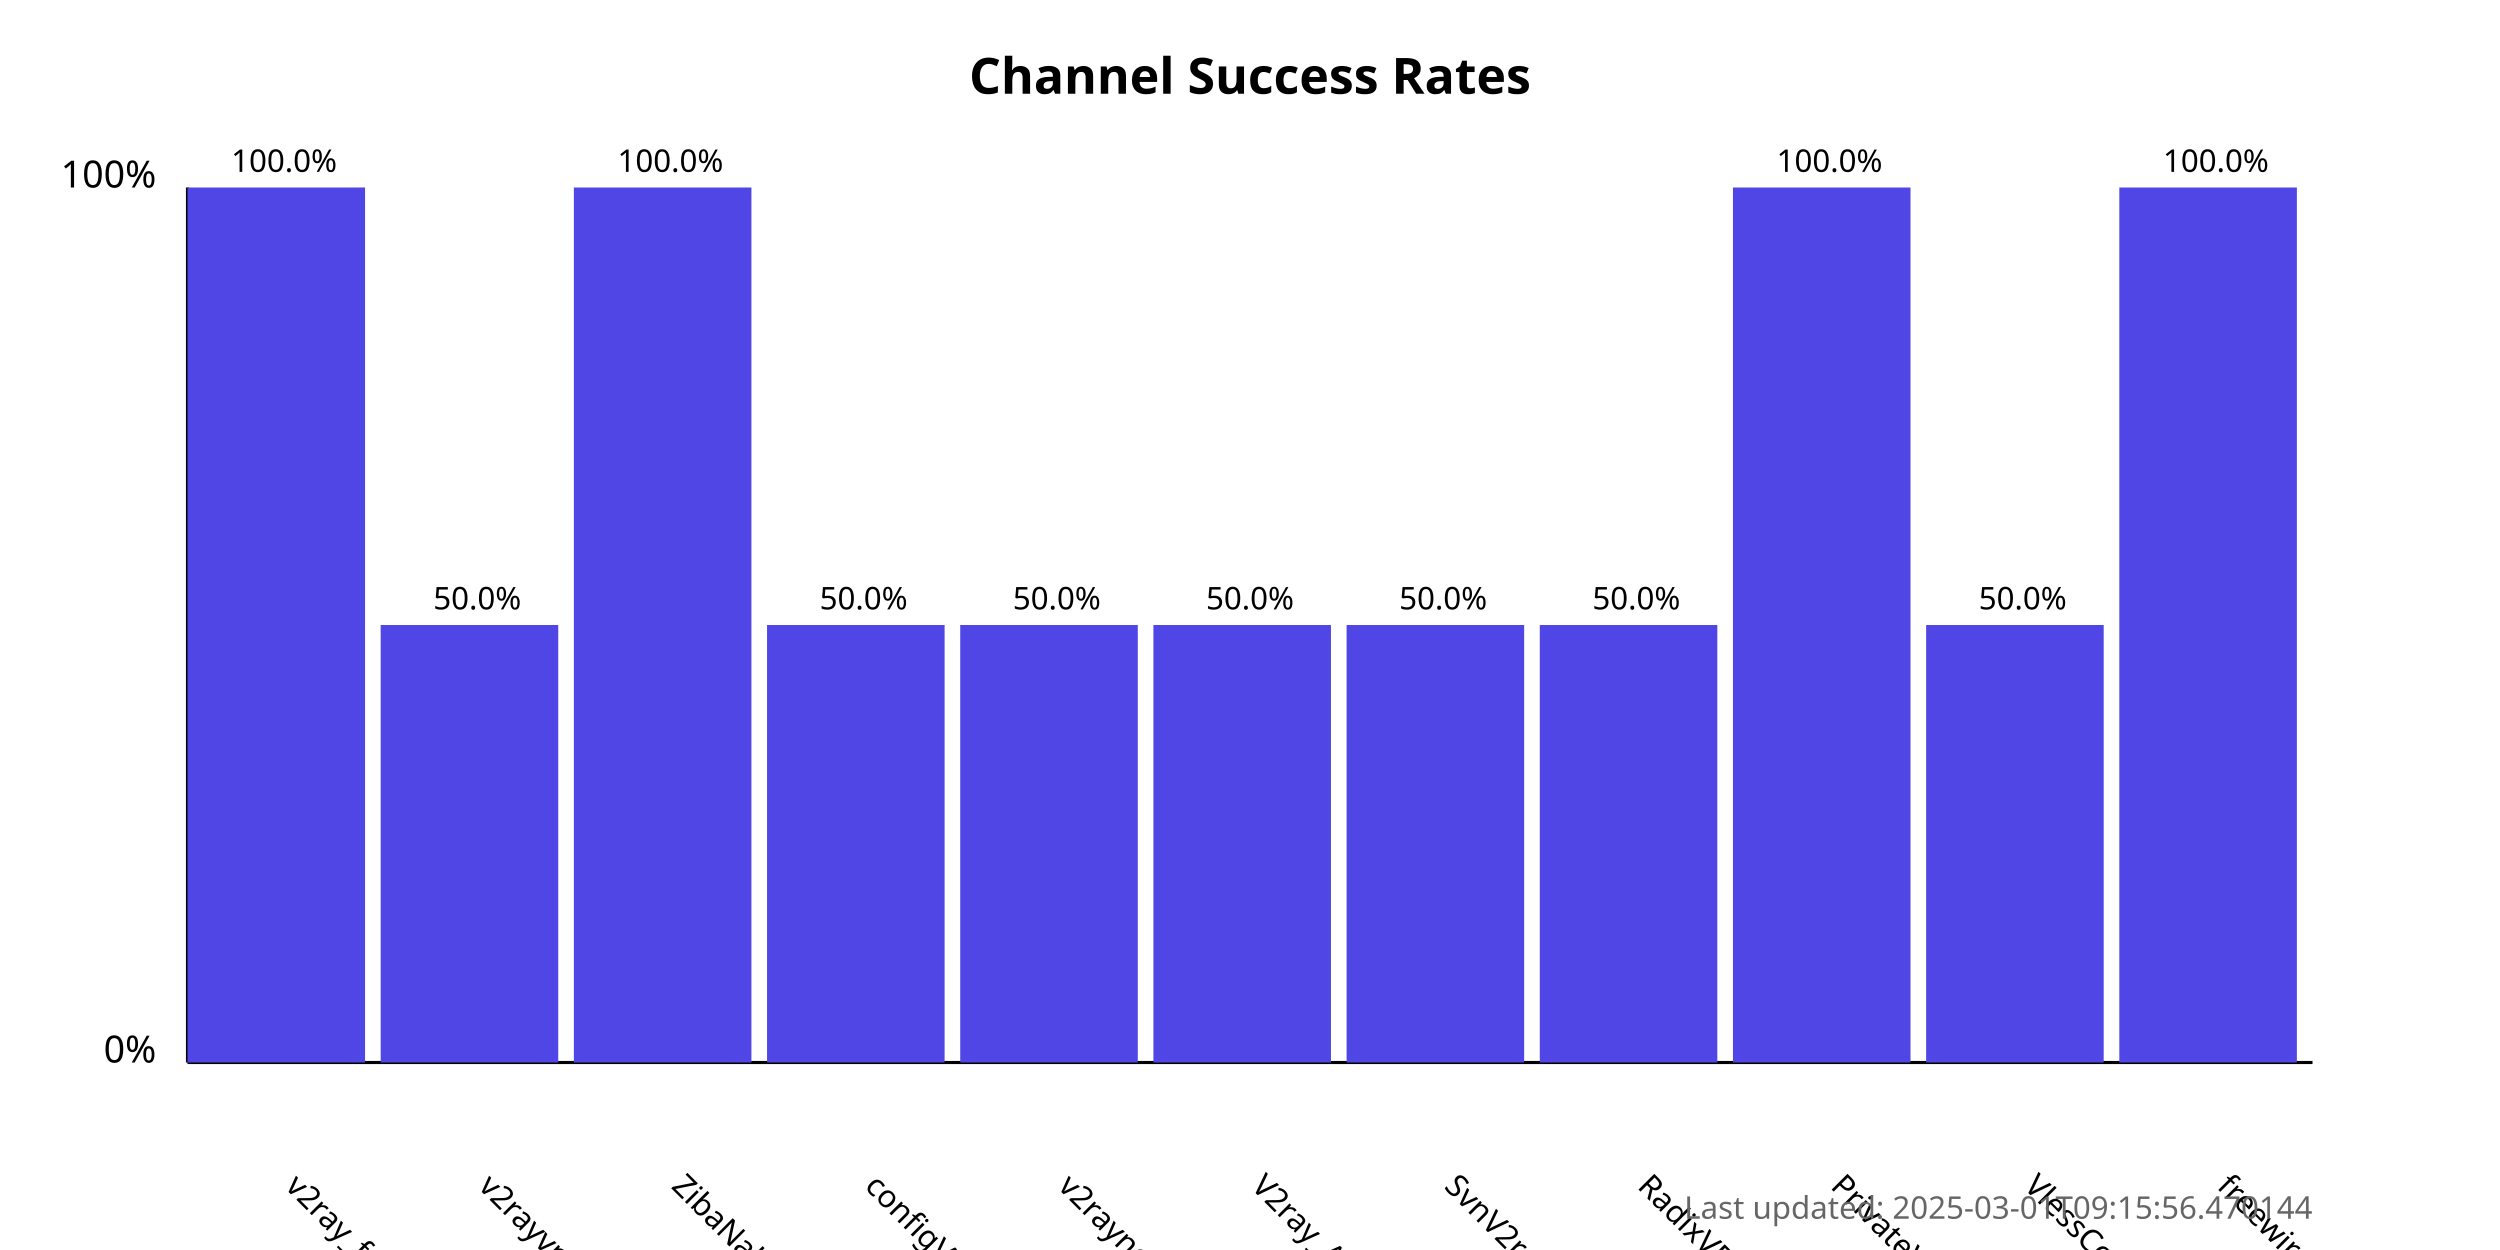
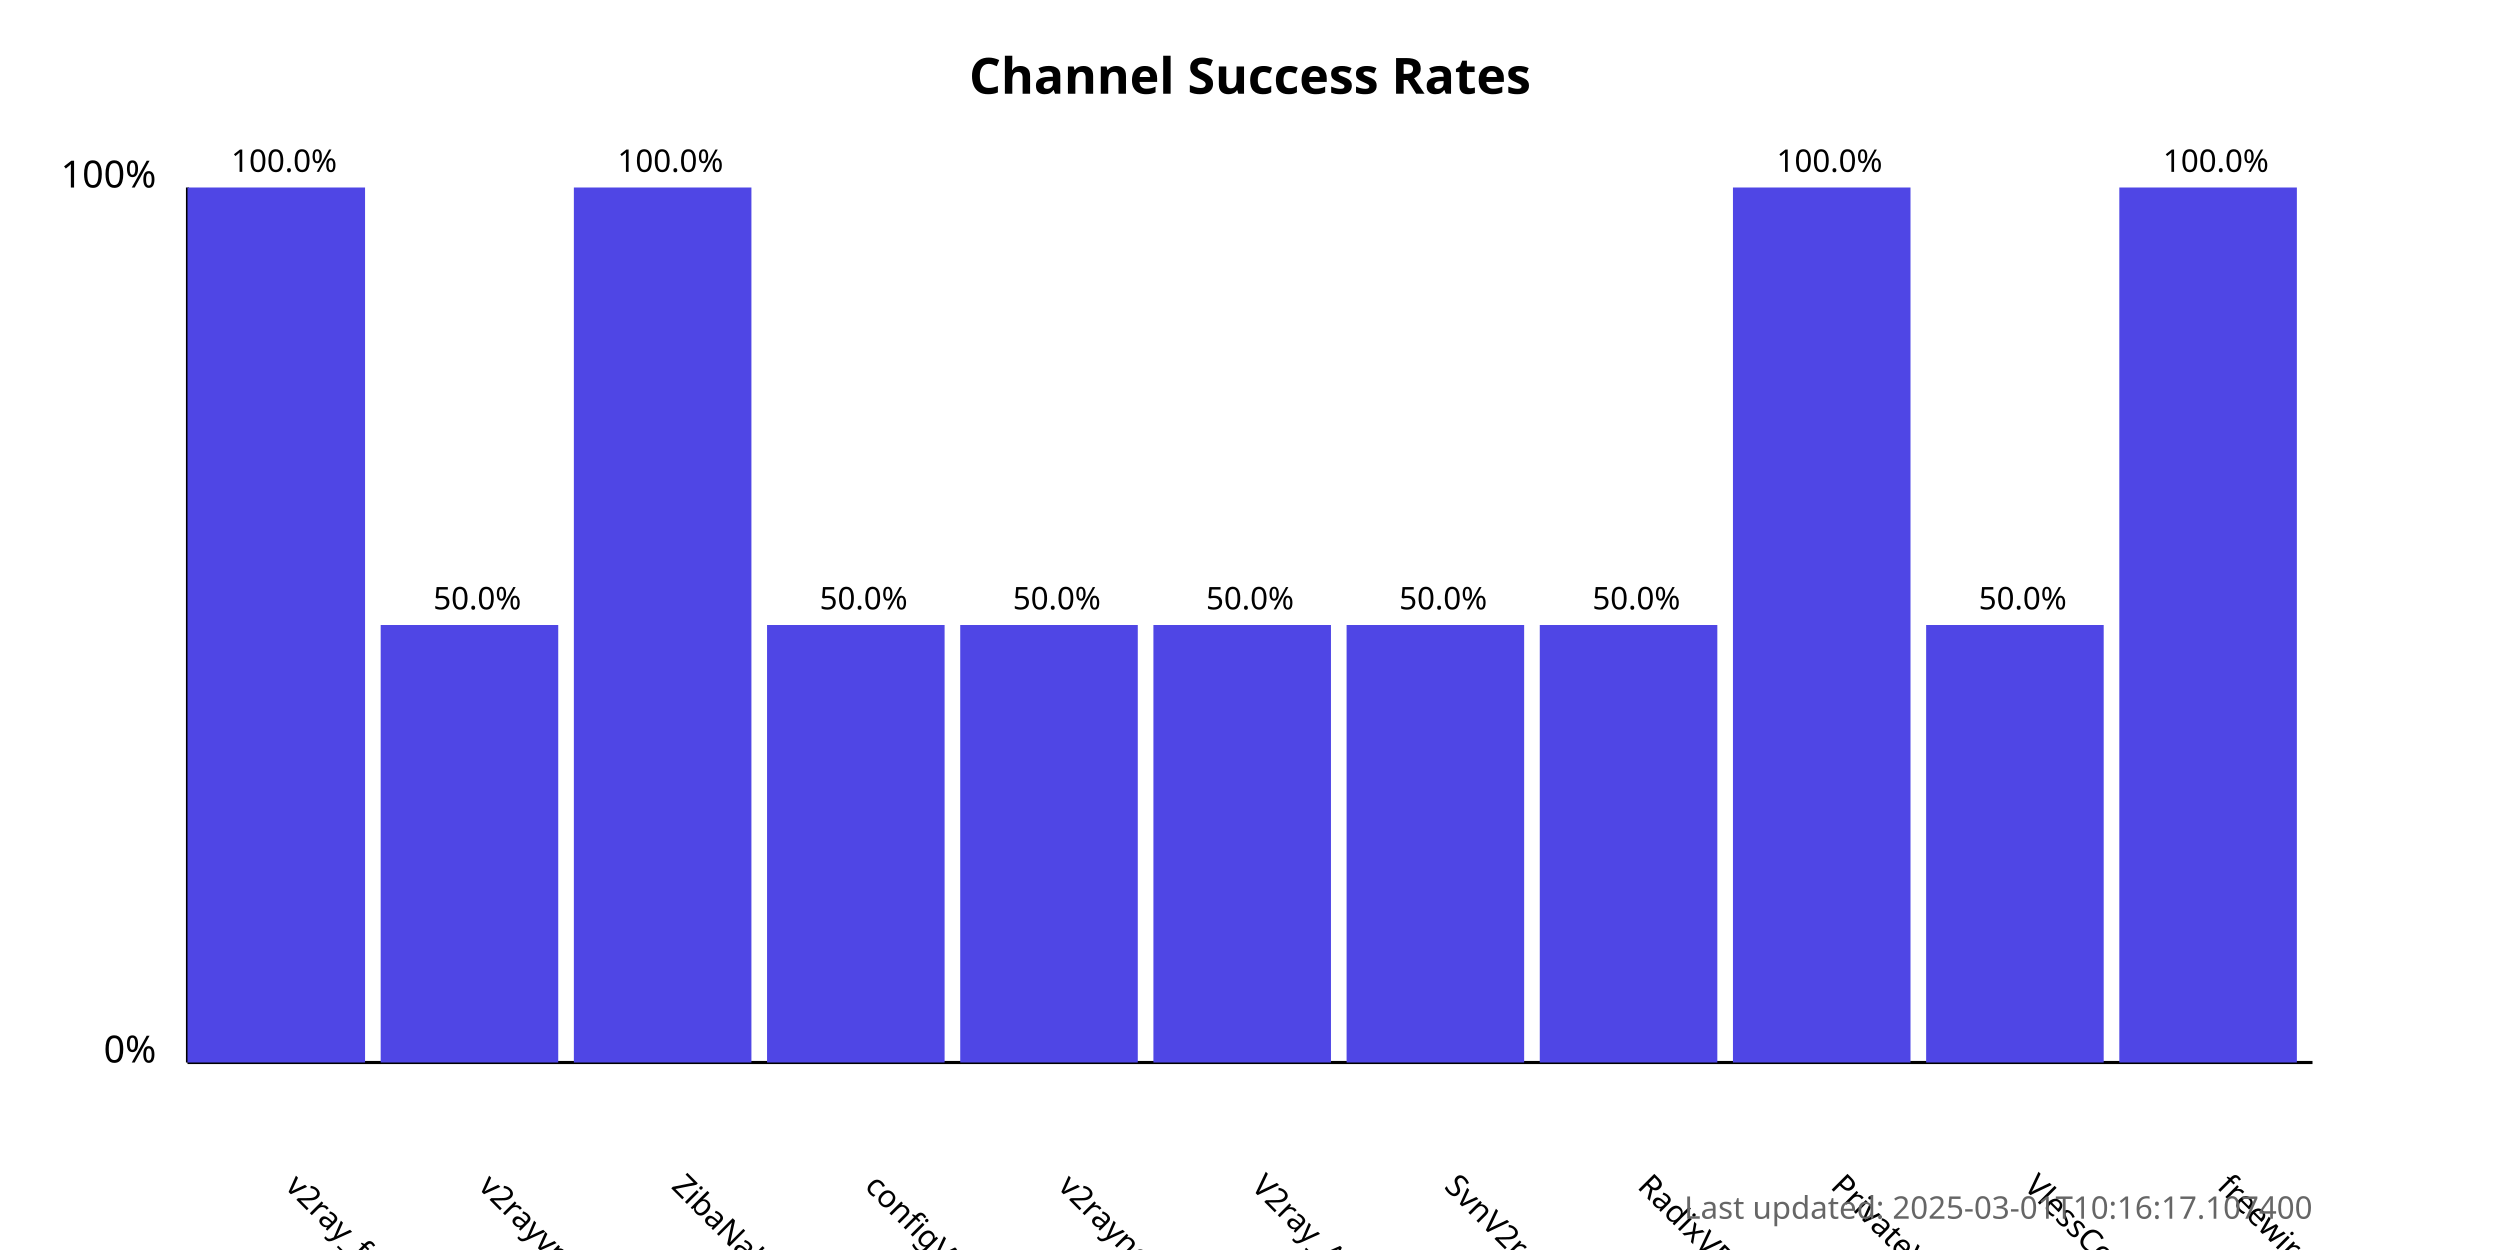
<svg xmlns="http://www.w3.org/2000/svg" width="800" height="400">
  <style>
            .chart-title { font: bold 16px sans-serif; }
            .axis-label { font: 12px sans-serif; }
            .tick-label { font: 10px sans-serif; }
            .bar { fill: #4f46e5; }
            .bar:hover { fill: #6366f1; }
            .timestamp { font: 10px sans-serif; fill: #666; }
        </style>
  <text x="400.0" y="30" text-anchor="middle" class="chart-title">
            Channel Success Rates
        </text>
  <line x1="60" y1="340" x2="60" y2="60" stroke="black" stroke-width="1" />
  <line x1="60" y1="340" x2="740" y2="340" stroke="black" stroke-width="1" />
  <text x="50" y="340" text-anchor="end" class="axis-label">0%</text>
  <text x="50" y="60" text-anchor="end" class="axis-label">100%</text>
  <g>
    <rect x="60" y="60.0" width="56.818" height="280.0" class="bar" />
    <text x="90.909" y="380" transform="rotate(45, 90.90909, 380)" text-anchor="start" class="tick-label">
                v2ray_free_conf
            </text>
    <text x="90.909" y="55.0" text-anchor="middle" class="tick-label">
                100.0%
            </text>
  </g>
  <g>
    <rect x="121.818" y="200.0" width="56.818" height="140.0" class="bar" />
    <text x="152.727" y="380" transform="rotate(45, 152.7273, 380)" text-anchor="start" class="tick-label">
                v2rayvpno
            </text>
    <text x="152.727" y="195.0" text-anchor="middle" class="tick-label">
                50.0%
            </text>
  </g>
  <g>
    <rect x="183.636" y="60.0" width="56.818" height="280.0" class="bar" />
    <text x="214.545" y="380" transform="rotate(45, 214.5455, 380)" text-anchor="start" class="tick-label">
                ZibaNabz
            </text>
    <text x="214.545" y="55.0" text-anchor="middle" class="tick-label">
                100.0%
            </text>
  </g>
  <g>
    <rect x="245.455" y="200.0" width="56.818" height="140.0" class="bar" />
    <text x="276.364" y="380" transform="rotate(45, 276.3636, 380)" text-anchor="start" class="tick-label">
                configV2rayForFree
            </text>
    <text x="276.364" y="195.0" text-anchor="middle" class="tick-label">
                50.0%
            </text>
  </g>
  <g>
    <rect x="307.273" y="200.0" width="56.818" height="140.0" class="bar" />
    <text x="338.182" y="380" transform="rotate(45, 338.1818, 380)" text-anchor="start" class="tick-label">
                v2rayngvpn
            </text>
    <text x="338.182" y="195.0" text-anchor="middle" class="tick-label">
                50.0%
            </text>
  </g>
  <g>
    <rect x="369.091" y="200.0" width="56.818" height="140.0" class="bar" />
    <text x="400.0" y="380" transform="rotate(45, 400.0, 380)" text-anchor="start" class="tick-label">
                V2ray_Alpha
            </text>
    <text x="400.0" y="195.0" text-anchor="middle" class="tick-label">
                50.0%
            </text>
  </g>
  <g>
    <rect x="430.909" y="200.0" width="56.818" height="140.0" class="bar" />
    <text x="461.818" y="380" transform="rotate(45, 461.8182, 380)" text-anchor="start" class="tick-label">
                SvnV2ray
            </text>
    <text x="461.818" y="195.0" text-anchor="middle" class="tick-label">
                50.0%
            </text>
  </g>
  <g>
    <rect x="492.727" y="200.0" width="56.818" height="140.0" class="bar" />
    <text x="523.636" y="380" transform="rotate(45, 523.6364, 380)" text-anchor="start" class="tick-label">
                RadixVPN
            </text>
    <text x="523.636" y="195.0" text-anchor="middle" class="tick-label">
                50.0%
            </text>
  </g>
  <g>
    <rect x="554.545" y="60.0" width="56.818" height="280.0" class="bar" />
    <text x="585.455" y="380" transform="rotate(45, 585.4545, 380)" text-anchor="start" class="tick-label">
                PrivateVPNs
            </text>
    <text x="585.455" y="55.0" text-anchor="middle" class="tick-label">
                100.0%
            </text>
  </g>
  <g>
    <rect x="616.364" y="200.0" width="56.818" height="140.0" class="bar" />
    <text x="647.273" y="380" transform="rotate(45, 647.2727, 380)" text-anchor="start" class="tick-label">
                VlessConfig
            </text>
    <text x="647.273" y="195.0" text-anchor="middle" class="tick-label">
                50.0%
            </text>
  </g>
  <g>
    <rect x="678.182" y="60.0" width="56.818" height="280.0" class="bar" />
    <text x="709.091" y="380" transform="rotate(45, 709.0909, 380)" text-anchor="start" class="tick-label">
                freewireguard
            </text>
    <text x="709.091" y="55.0" text-anchor="middle" class="tick-label">
                100.0%
            </text>
  </g>
  <text x="740" y="390" text-anchor="end" class="timestamp">
-             Last updated: 2025-03-01T09:15:56.470144
+             Last updated: 2025-03-01T10:16:17.107400
        </text>
</svg>
